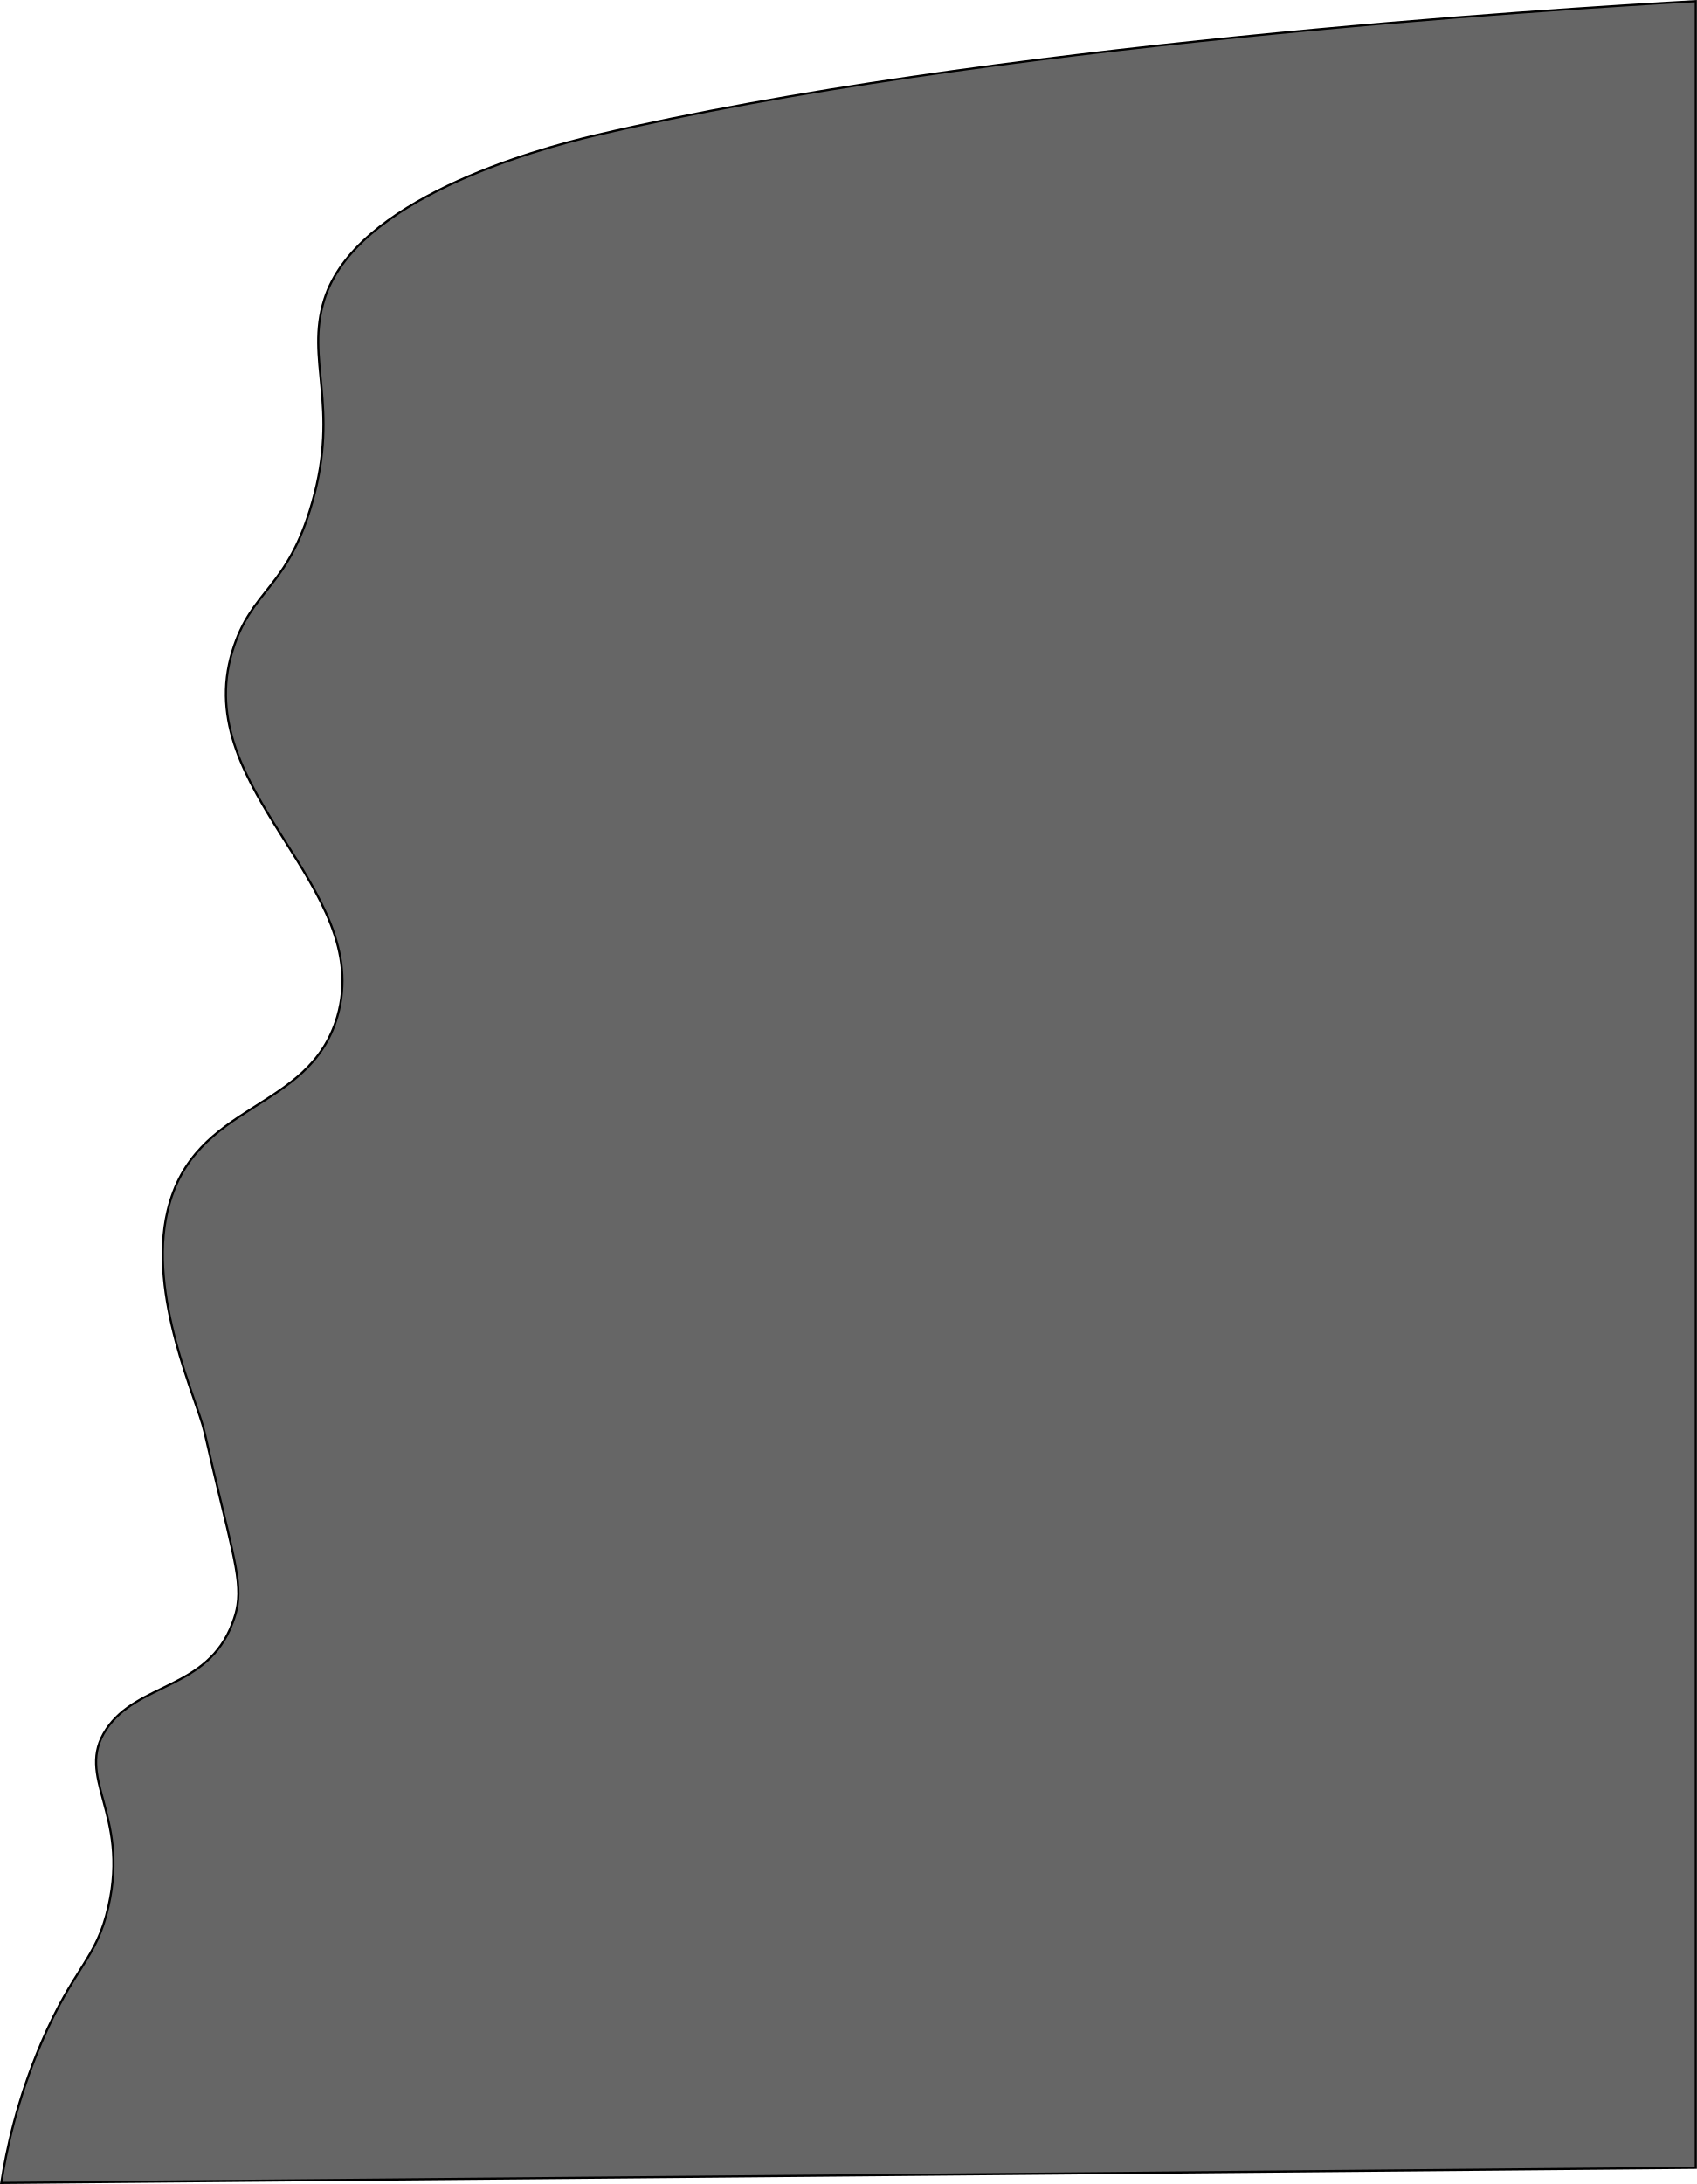
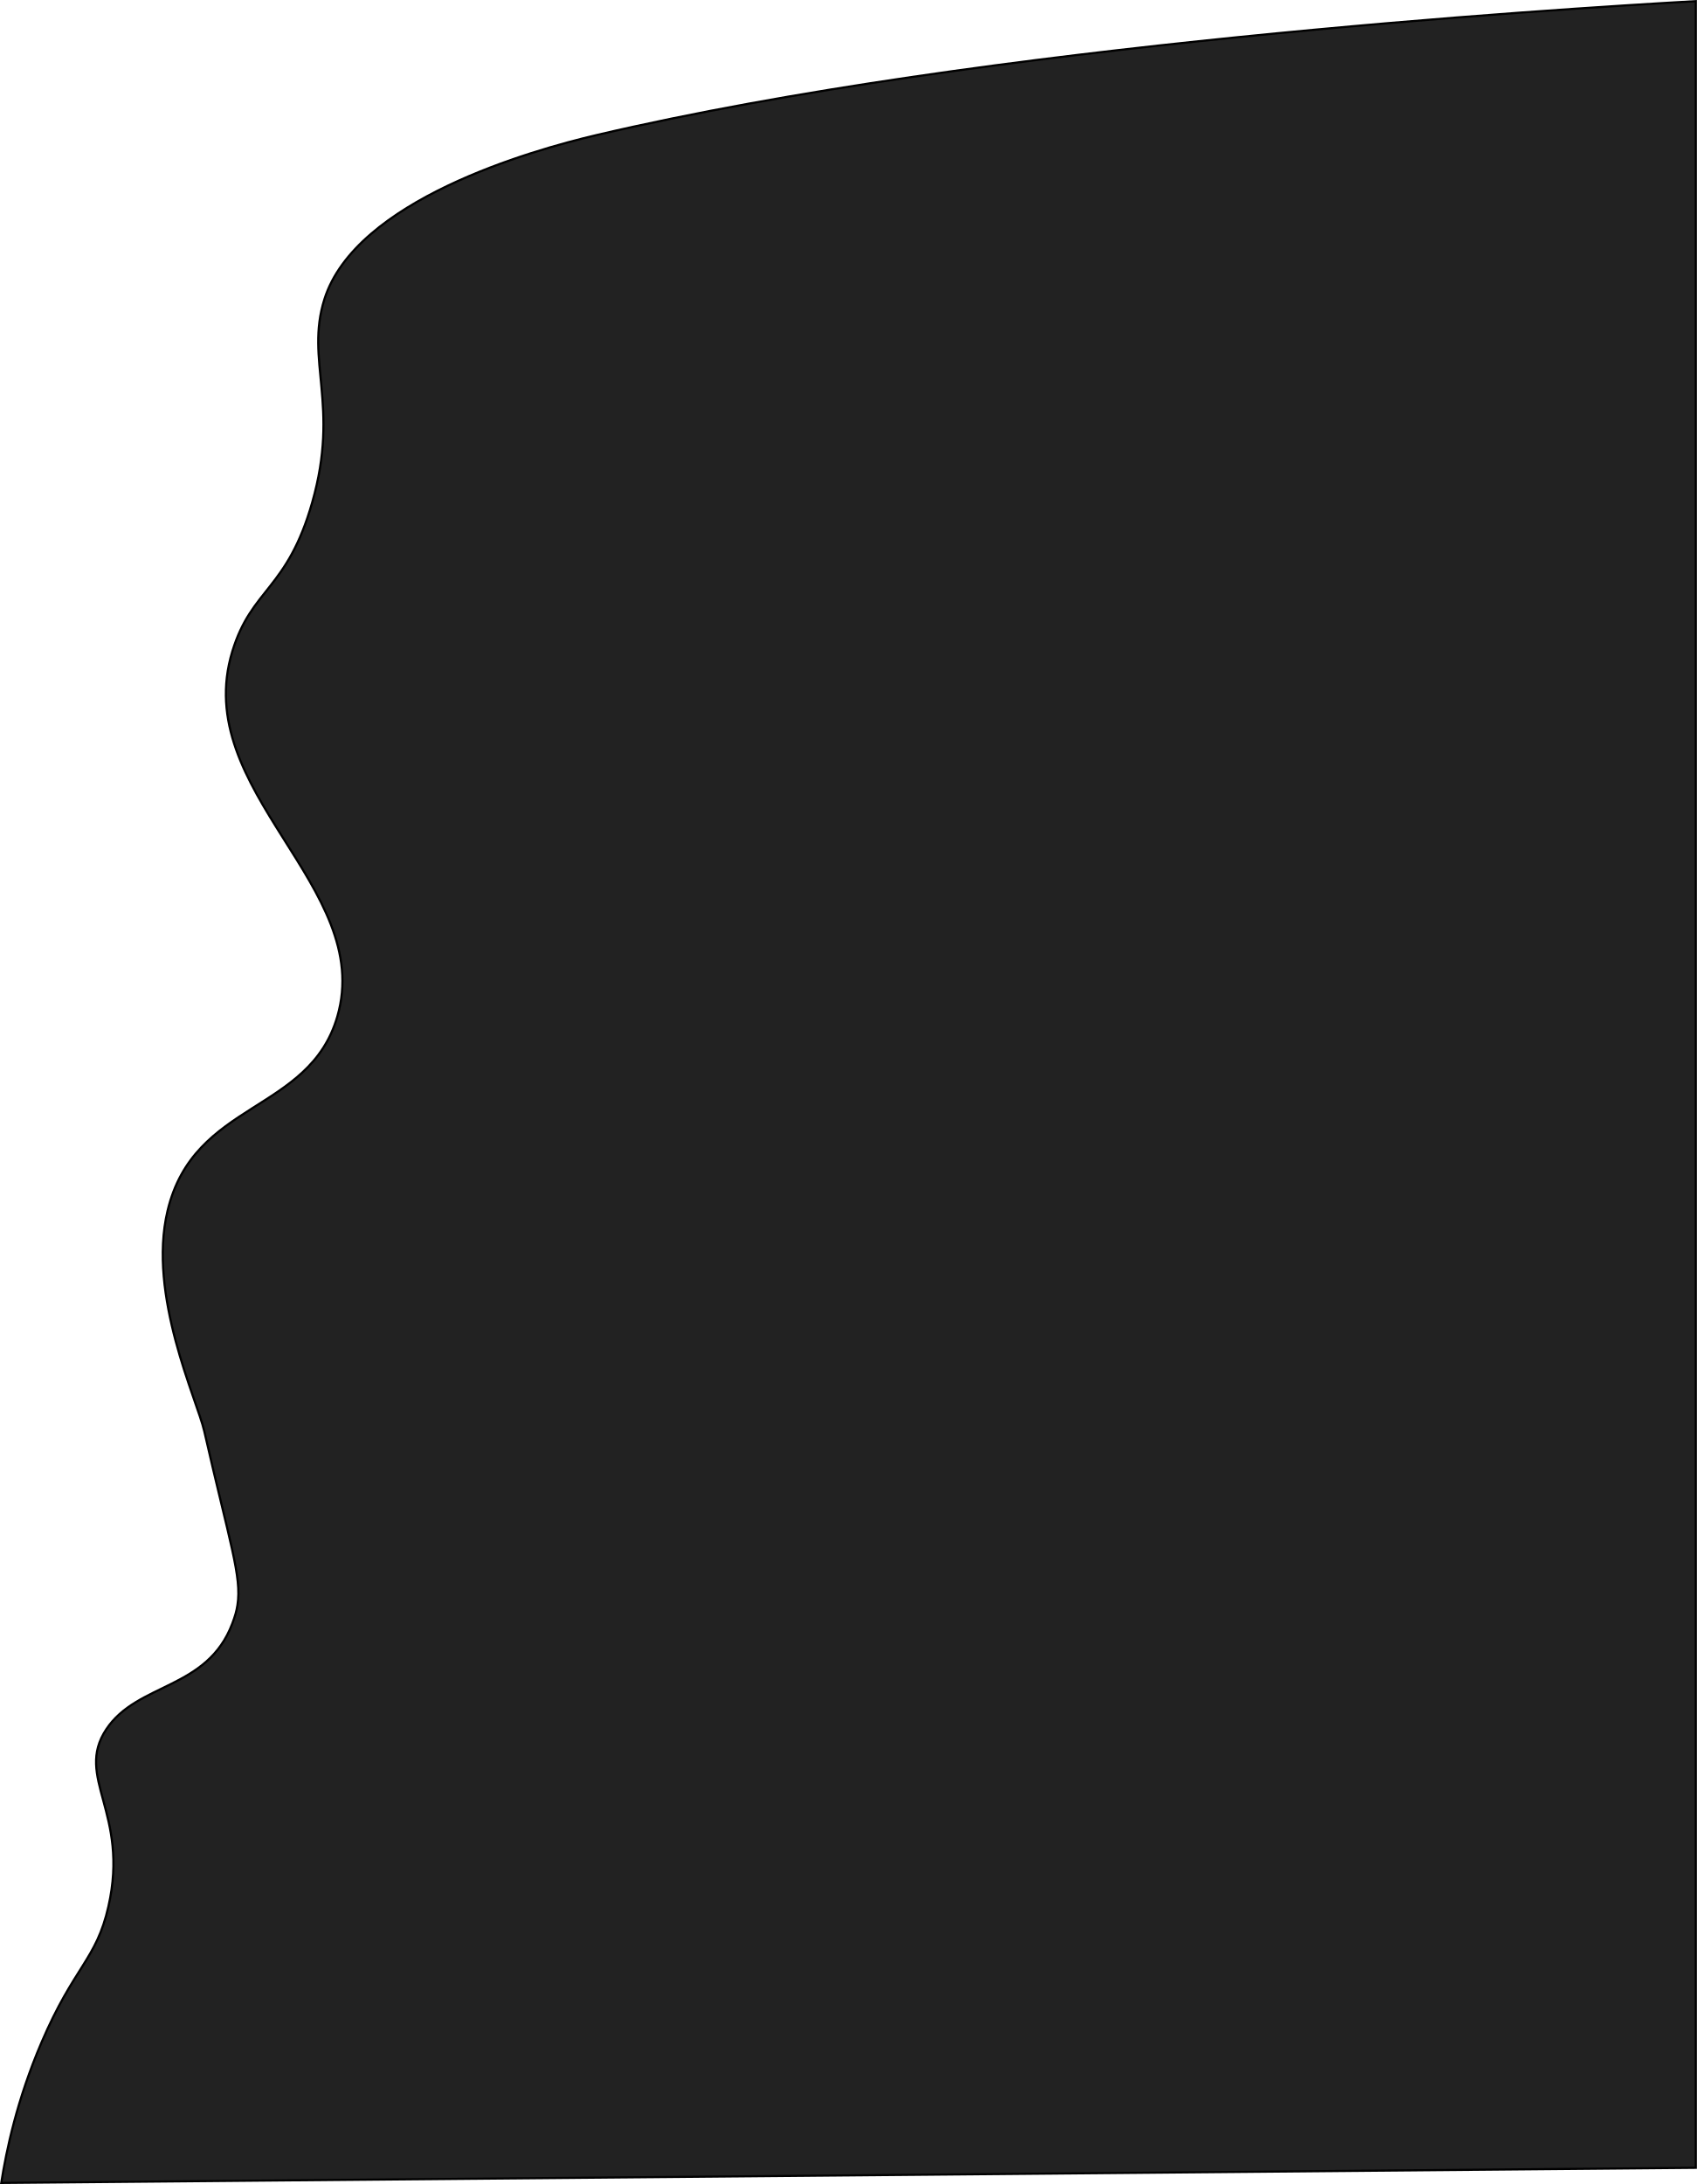
<svg xmlns="http://www.w3.org/2000/svg" id="Layer_2" data-name="Layer 2" viewBox="0 0 785.71 1011.03">
  <defs>
    <style>
      .cls-1 {
-         fill: #666;
+         fill: #222;
        stroke: #000;
        stroke-miterlimit: 10;
      }
    </style>
  </defs>
  <g id="Layer_1-2" data-name="Layer 1">
    <path class="cls-1" d="m276.21,62.53c-30.31,7.11-111.52,30.12-126,76-8.96,28.39,7.21,48.94-5.63,94-11.57,40.63-28.05,39.71-37,69-19.8,64.77,66.05,108.97,48.63,169-13.03,44.89-66.44,38.82-78.63,90-9.34,39.22,13.67,87.41,17,102,11.8,51.75,17.43,67.23,15.38,80.47-.45,2.94-1.16,5.28-2.38,8.53-11.6,30.78-43.94,27.26-58.37,49-14.8,22.29,10.83,38.61,1,82-5.62,24.81-15.85,27.6-31,63-11.4,26.62-16.28,49.98-18.63,65,261.54-2.33,523.08-4.67,784.63-7V.53c-65.49,3.75-330.08,20.04-509,62Z" />
  </g>
</svg>
